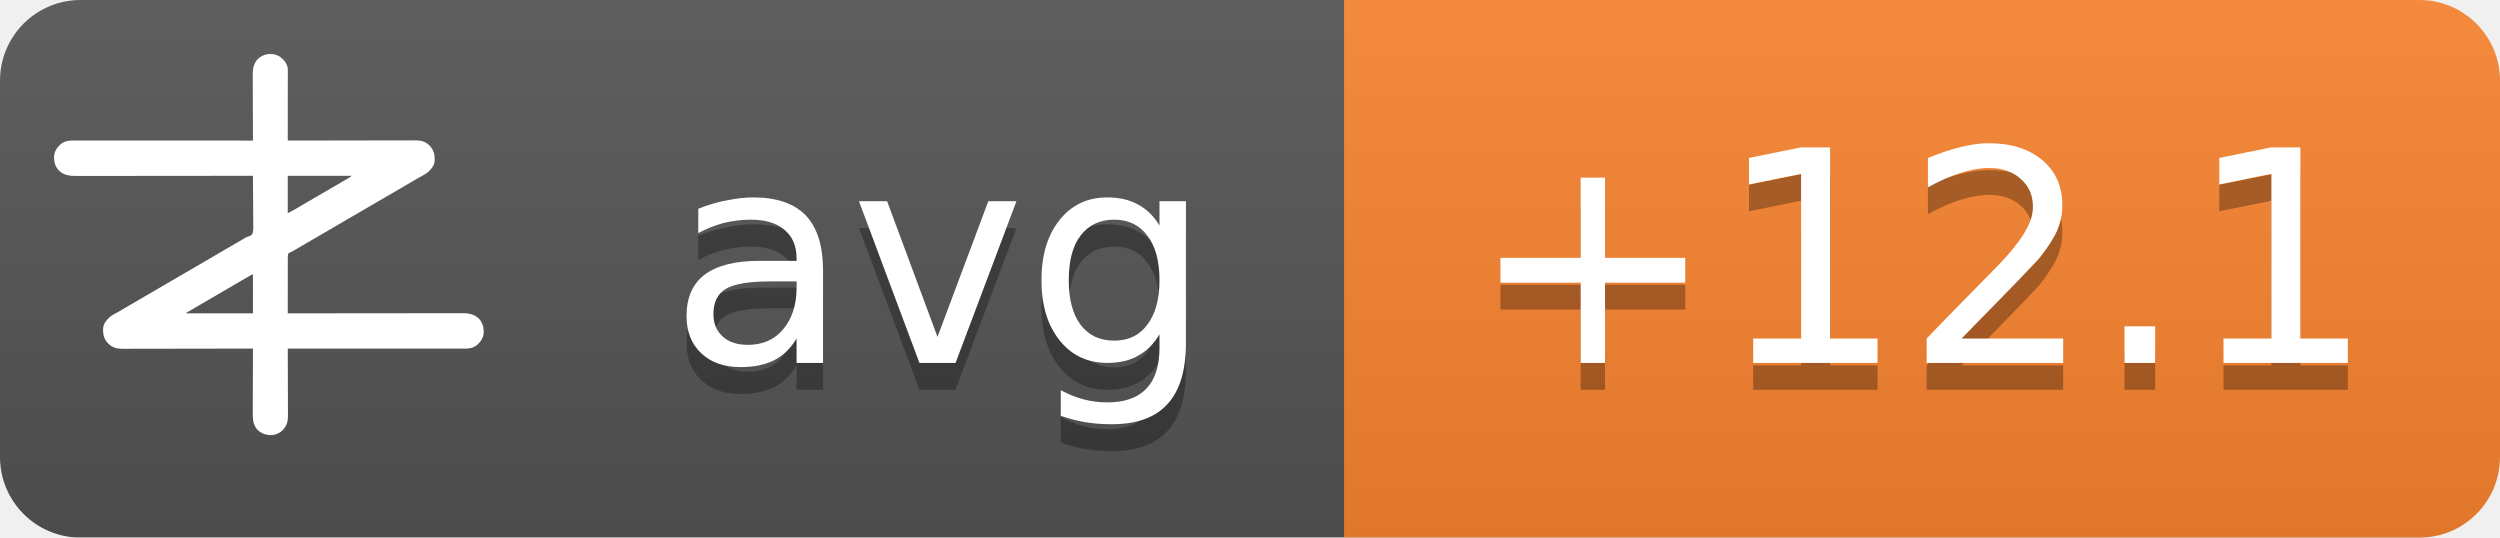
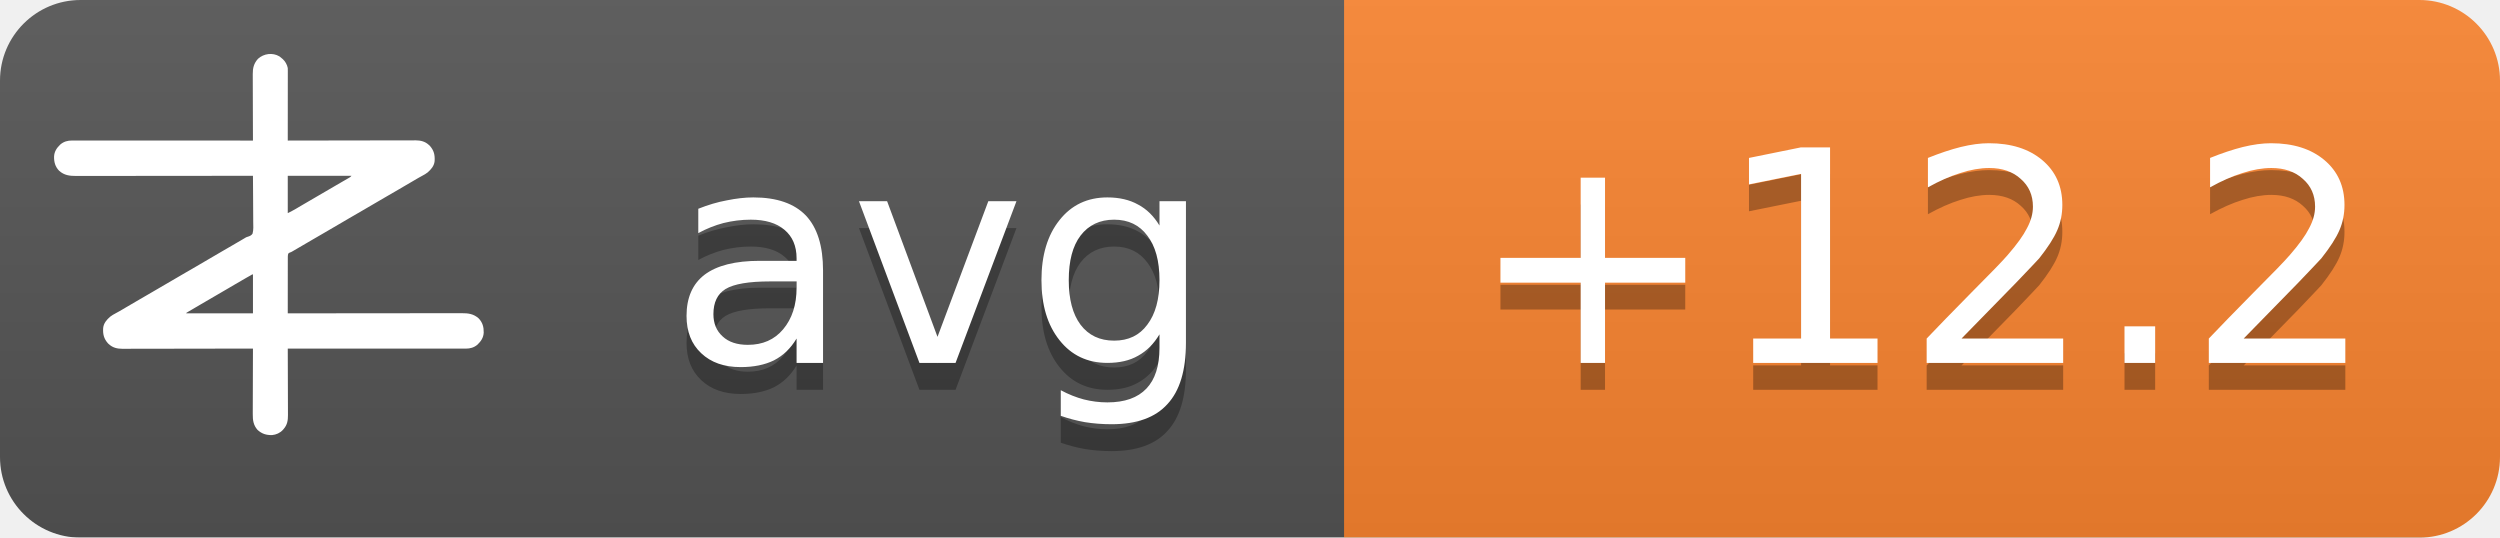
<svg xmlns="http://www.w3.org/2000/svg" width="93" height="20">
  <linearGradient id="b" x2="0" y2="100%">
    <stop offset="0" stop-color="#bbb" stop-opacity=".1" />
    <stop offset="1" stop-opacity=".1" />
  </linearGradient>
  <mask id="a">
    <rect width="93" height="20" rx="3" fill="#fff" />
  </mask>
  <g mask="url(#a)">
    <path fill="#555" d="M0 0h93v20H0z" />
    <path fill="#fb8530" d="M50 0h43v20H50z" />
    <path fill="url(#b)" d="M0 0h93v20H0z" />
  </g>
  <g fill="#fff" text-anchor="middle" font-family="DejaVu Sans,Verdana,Geneva,sans-serif" font-size="11">
    <text x="35" y="14.5" fill="#010101" fill-opacity=".3" text-anchor="middle">avg</text>
    <text x="35" y="13.5" text-anchor="middle">avg</text>
-     <text x="71.5" y="14.5" fill="#010101" fill-opacity=".3" text-anchor="middle">+12.1</text>
-     <text x="71.5" y="13.5" text-anchor="middle">+12.1</text>
+     <text x="71.5" y="14.5" fill="#010101" fill-opacity=".3" text-anchor="middle">+12.2</text>
+     <text x="71.5" y="13.5" text-anchor="middle">+12.2</text>
  </g>
  <g transform="translate(2, 2) scale(0.0156)">
    <path d="M538.273,6.355 C540.3,7.803 542.146,9.339 544,11 C544.605,11.501 545.209,12.003 545.832,12.52 C551.93,17.98 556.451,25.923 558,34 C558.09,36.348 558.122,38.699 558.12,41.049 C558.121,41.759 558.122,42.469 558.123,43.2 C558.124,45.578 558.119,47.957 558.114,50.335 C558.113,52.04 558.113,53.745 558.114,55.45 C558.114,60.08 558.108,64.71 558.101,69.339 C558.095,74.177 558.095,79.015 558.093,83.853 C558.09,93.015 558.082,102.177 558.072,111.339 C558.061,121.77 558.055,132.2 558.05,142.63 C558.04,164.087 558.022,185.543 558,207 C558.992,206.998 558.992,206.998 560.005,206.995 C599.244,206.906 638.484,206.837 677.724,206.796 C682.439,206.791 687.153,206.786 691.868,206.78 C692.807,206.779 693.746,206.778 694.713,206.777 C709.897,206.76 725.081,206.728 740.266,206.691 C755.854,206.654 771.443,206.632 787.031,206.624 C796.645,206.618 806.259,206.601 815.872,206.568 C822.471,206.547 829.069,206.541 835.668,206.546 C839.471,206.549 843.274,206.545 847.077,206.523 C851.211,206.5 855.344,206.508 859.478,206.519 C860.666,206.507 861.854,206.496 863.077,206.484 C874.708,206.566 885.27,209.022 894,217 C894.866,217.763 895.732,218.526 896.625,219.312 C906.609,230.61 909.093,241.115 908.211,255.893 C907.045,267.523 899.957,275.585 891.527,282.982 C887.507,286.192 883.149,288.577 878.625,291 C876.581,292.125 874.538,293.253 872.496,294.383 C871.434,294.97 870.371,295.557 869.277,296.161 C863.687,299.298 858.19,302.589 852.688,305.875 C842.692,311.83 832.649,317.693 822.564,323.493 C812.339,329.374 802.151,335.315 791.968,341.266 C786.98,344.18 781.99,347.09 777,350 C775,351.167 773,352.333 771,353.5 C767,355.833 763,358.167 759,360.5 C758.01,361.077 757.02,361.655 756,362.25 C753.999,363.417 751.997,364.585 749.996,365.752 C745.019,368.655 740.044,371.558 735.07,374.465 C724.795,380.468 714.504,386.442 704.188,392.375 C695.251,397.517 686.361,402.73 677.5,408 C667.565,413.909 657.583,419.731 647.563,425.494 C637.339,431.374 627.151,437.315 616.968,443.266 C611.98,446.18 606.99,449.09 602,452 C595.8,455.616 589.601,459.233 583.402,462.852 C581.779,463.799 581.779,463.799 580.123,464.766 C578.058,465.971 575.993,467.177 573.928,468.383 C572.991,468.929 572.055,469.476 571.09,470.039 C570.274,470.516 569.458,470.992 568.617,471.483 C566,473 566,473 562.392,474.252 C560.444,475.261 560.444,475.261 559,477 C557.895,481.466 558.058,485.91 558.114,490.489 C558.106,491.889 558.095,493.288 558.081,494.688 C558.052,498.486 558.066,502.282 558.088,506.08 C558.104,510.049 558.08,514.018 558.06,517.987 C558.029,525.502 558.033,533.017 558.05,540.532 C558.068,549.089 558.046,557.645 558.021,566.201 C557.97,583.801 557.969,601.4 558,619 C558.905,618.999 559.811,618.998 560.743,618.997 C614.404,618.929 668.065,618.878 721.726,618.847 C728.169,618.843 734.613,618.839 741.057,618.835 C742.339,618.834 743.622,618.834 744.944,618.833 C765.713,618.82 786.482,618.796 807.25,618.769 C828.563,618.74 849.875,618.724 871.187,618.718 C884.337,618.714 897.486,618.701 910.636,618.676 C919.654,618.66 928.673,618.656 937.691,618.659 C942.893,618.661 948.096,618.658 953.298,618.642 C958.065,618.628 962.833,618.627 967.6,618.637 C969.32,618.639 971.041,618.635 972.761,618.625 C988.359,618.545 1001.304,620.231 1013.289,631.07 C1022.63,640.831 1025.523,651.69 1025.273,664.816 C1024.716,676.951 1018.801,685.602 1010.25,693.75 C1002.107,700.576 993.074,703.126 982.638,703.123 C981.903,703.124 981.168,703.125 980.41,703.127 C977.94,703.129 975.469,703.125 972.998,703.12 C971.212,703.121 969.426,703.122 967.64,703.123 C962.725,703.125 957.811,703.121 952.897,703.116 C947.6,703.112 942.303,703.113 937.006,703.114 C927.826,703.114 918.646,703.111 909.467,703.106 C896.194,703.098 882.922,703.095 869.65,703.094 C848.117,703.092 826.585,703.085 805.052,703.075 C784.134,703.066 763.215,703.059 742.296,703.055 C740.362,703.055 740.362,703.055 738.389,703.054 C731.923,703.053 725.456,703.052 718.989,703.05 C665.326,703.04 611.663,703.022 558,703 C558.004,703.881 558.007,704.763 558.011,705.671 C558.1,727.147 558.166,748.623 558.207,770.099 C558.228,780.485 558.256,790.871 558.302,801.257 C558.342,810.312 558.367,819.367 558.376,828.422 C558.382,833.214 558.394,838.006 558.423,842.798 C558.45,847.315 558.458,851.831 558.452,856.348 C558.454,858 558.461,859.651 558.477,861.303 C558.593,874.39 556.909,884.889 548,895 C547.475,895.617 546.951,896.235 546.41,896.871 C539.67,904.246 530.375,908.396 520.457,909.341 C506.721,909.483 496.278,906.386 486,897 C475.869,885.646 474.41,873.462 474.546,858.87 C474.547,857.164 474.546,855.458 474.544,853.752 C474.543,849.152 474.566,844.551 474.594,839.951 C474.62,835.132 474.622,830.312 474.627,825.493 C474.639,816.381 474.672,807.269 474.712,798.157 C474.757,787.777 474.779,777.397 474.799,767.017 C474.84,745.678 474.911,724.339 475,703 C474.324,703.002 473.647,703.003 472.95,703.005 C432.834,703.094 392.718,703.163 352.601,703.204 C347.781,703.209 342.961,703.214 338.141,703.22 C337.181,703.221 336.222,703.222 335.233,703.223 C319.709,703.24 304.185,703.272 288.662,703.309 C272.725,703.346 256.788,703.368 240.852,703.376 C231.023,703.382 221.195,703.399 211.366,703.432 C204.62,703.453 197.875,703.459 191.129,703.454 C187.241,703.451 183.353,703.455 179.465,703.477 C175.897,703.496 172.329,703.497 168.762,703.484 C166.876,703.481 164.991,703.498 163.106,703.516 C151.4,703.435 140.793,701.035 132,693 C131.134,692.237 130.268,691.474 129.375,690.688 C119.391,679.39 116.907,668.885 117.789,654.107 C118.955,642.477 126.043,634.415 134.473,627.018 C138.493,623.808 142.851,621.423 147.375,619 C149.419,617.875 151.462,616.747 153.504,615.617 C154.566,615.03 155.629,614.443 156.723,613.839 C162.313,610.702 167.81,607.411 173.312,604.125 C183.308,598.17 193.351,592.307 203.436,586.507 C213.661,580.626 223.849,574.685 234.032,568.734 C239.02,565.82 244.01,562.91 249,560 C251,558.833 253,557.667 255,556.5 C267,549.5 279,542.5 291,535.5 C291.99,534.923 292.98,534.345 294,533.75 C296.001,532.583 298.003,531.415 300.004,530.248 C304.981,527.345 309.956,524.442 314.93,521.535 C325.205,515.532 335.496,509.558 345.812,503.625 C354.749,498.483 363.639,493.27 372.5,488 C382.435,482.091 392.417,476.269 402.437,470.506 C409.68,466.34 416.909,462.151 424.125,457.938 C425.588,457.083 425.588,457.083 427.08,456.212 C430.054,454.475 433.027,452.738 436,451 C440.208,448.541 444.416,446.083 448.625,443.625 C449.56,443.078 450.494,442.532 451.458,441.969 C452.371,441.435 453.285,440.901 454.227,440.352 C455.087,439.812 455.946,439.273 456.832,438.717 C460,437 460,437 463.571,436.011 C468.09,434.438 471.29,433.051 474,429 C476.614,419.869 475.804,409.751 475.621,400.323 C475.562,396.476 475.582,392.63 475.593,388.784 C475.603,381.508 475.541,374.236 475.454,366.961 C475.358,358.676 475.341,350.391 475.331,342.105 C475.309,325.069 475.188,308.035 475,291 C473.62,291.002 473.62,291.002 472.212,291.003 C417.674,291.071 363.137,291.122 308.599,291.153 C302.05,291.157 295.501,291.161 288.953,291.165 C287.649,291.166 286.345,291.166 285.002,291.167 C263.894,291.18 242.785,291.204 221.677,291.231 C200.017,291.26 178.357,291.276 156.696,291.282 C143.332,291.286 129.967,291.299 116.602,291.324 C107.437,291.34 98.271,291.344 89.106,291.341 C83.818,291.339 78.531,291.342 73.244,291.358 C68.398,291.372 63.554,291.373 58.708,291.363 C56.96,291.361 55.211,291.365 53.463,291.375 C37.782,291.454 24.767,289.833 12.711,278.93 C3.37,269.169 0.477,258.31 0.727,245.184 C1.284,233.049 7.199,224.398 15.75,216.25 C23.907,209.413 33.022,206.837 43.471,206.877 C44.592,206.875 44.592,206.875 45.735,206.873 C48.246,206.871 50.757,206.875 53.267,206.88 C55.083,206.879 56.898,206.878 58.713,206.877 C63.707,206.875 68.701,206.879 73.695,206.884 C79.078,206.888 84.461,206.887 89.844,206.886 C99.172,206.886 108.501,206.889 117.83,206.894 C131.317,206.902 144.805,206.905 158.293,206.906 C180.174,206.908 202.056,206.915 223.938,206.925 C245.197,206.934 266.455,206.941 287.714,206.945 C289.024,206.945 290.334,206.946 291.683,206.946 C298.255,206.947 304.827,206.948 311.398,206.95 C365.932,206.96 420.466,206.978 475,207 C474.996,206.119 474.993,205.237 474.989,204.329 C474.9,182.853 474.834,161.377 474.793,139.901 C474.772,129.515 474.744,119.129 474.698,108.743 C474.658,99.688 474.633,90.633 474.624,81.578 C474.618,76.786 474.606,71.994 474.577,67.202 C474.55,62.685 474.542,58.169 474.548,53.652 C474.546,52 474.539,50.349 474.523,48.697 C474.394,34.178 477.037,23.083 487,12 C500.963,-0.67 521.883,-3.417 538.273,6.355 Z M558,291 C558,320.37 558,349.74 558,380 C568.041,374.999 568.041,374.999 577.75,369.5 C579.212,368.63 580.674,367.76 582.137,366.891 C582.915,366.427 583.692,365.964 584.494,365.486 C589.168,362.714 593.867,359.985 598.562,357.25 C600.626,356.047 602.69,354.844 604.754,353.641 C606.305,352.737 606.305,352.737 607.887,351.814 C612.926,348.878 617.963,345.939 623,343 C625,341.833 627,340.667 629,339.5 C629.99,338.923 630.98,338.345 632,337.75 C665,318.5 665,318.5 668.005,316.747 C669.988,315.59 671.971,314.433 673.954,313.274 C679.207,310.206 684.467,307.151 689.738,304.113 C690.838,303.477 691.939,302.841 693.072,302.186 C695.187,300.963 697.304,299.744 699.424,298.529 C700.848,297.705 700.848,297.705 702.301,296.863 C703.138,296.382 703.975,295.9 704.837,295.404 C707.289,293.919 707.289,293.919 710,291 C659.84,291 609.68,291 558,291 Z M469.207,528.605 C468.196,529.17 467.184,529.735 466.142,530.316 C465.043,530.934 463.945,531.551 462.812,532.188 C461.682,532.822 460.552,533.456 459.387,534.109 C450.357,539.189 441.423,544.425 432.52,549.723 C426.741,553.161 420.935,556.553 415.125,559.938 C414.127,560.519 413.129,561.1 412.101,561.699 C410.078,562.878 408.055,564.056 406.032,565.234 C401.02,568.153 396.01,571.077 391,574 C389,575.167 387,576.333 385,577.5 C384.01,578.077 383.02,578.655 382,579.25 C373,584.5 373,584.5 369.998,586.251 C368.005,587.414 366.012,588.576 364.02,589.739 C358.909,592.721 353.798,595.7 348.684,598.676 C335.318,606.454 335.318,606.454 322,614.312 C321.065,614.863 321.065,614.863 320.111,615.425 C318.723,616.255 317.358,617.123 316,618 C316,618.33 316,618.66 316,619 C368.47,619 420.94,619 475,619 C475,588.31 475,557.62 475,526 C472.956,526 470.925,527.646 469.207,528.605 Z" fill="#fff" fill-rule="nonzero" />
  </g>
</svg>
